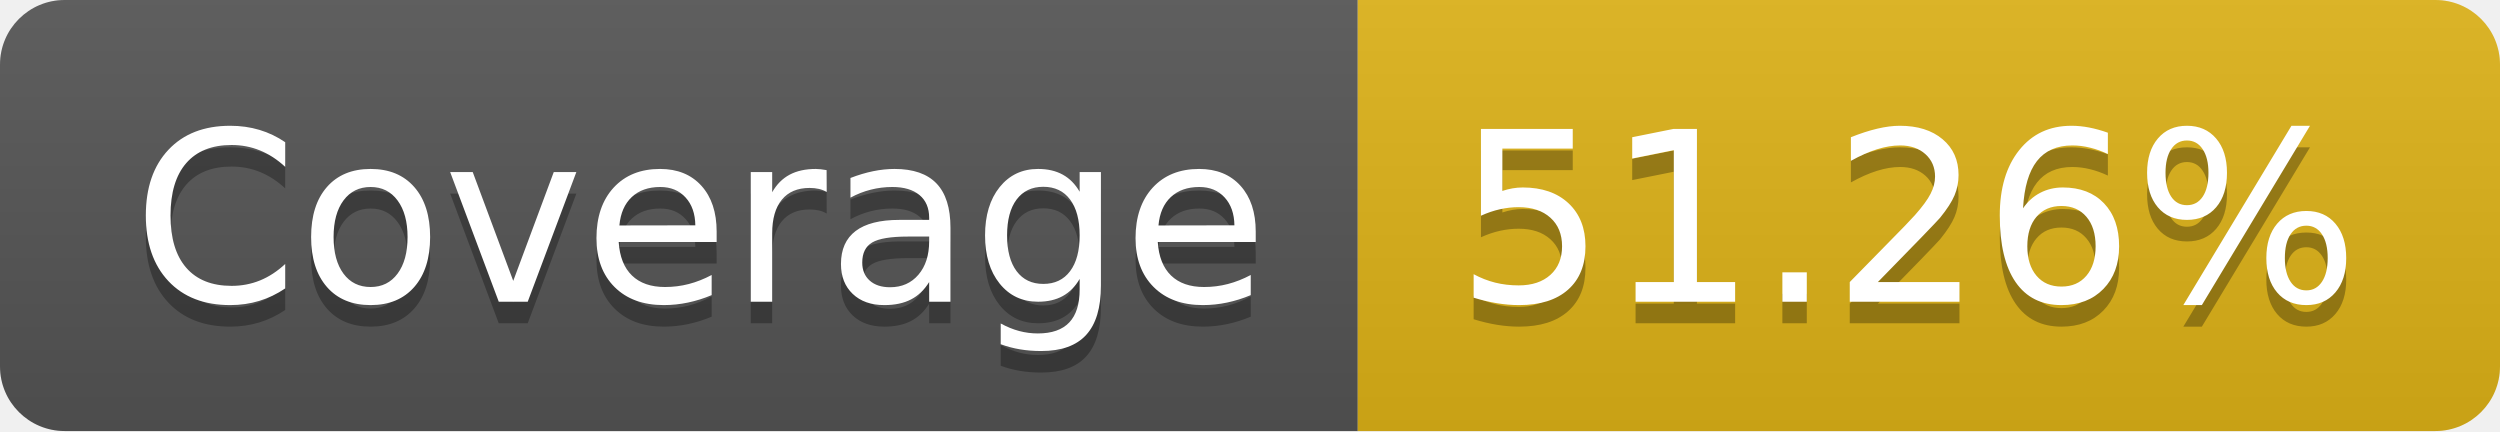
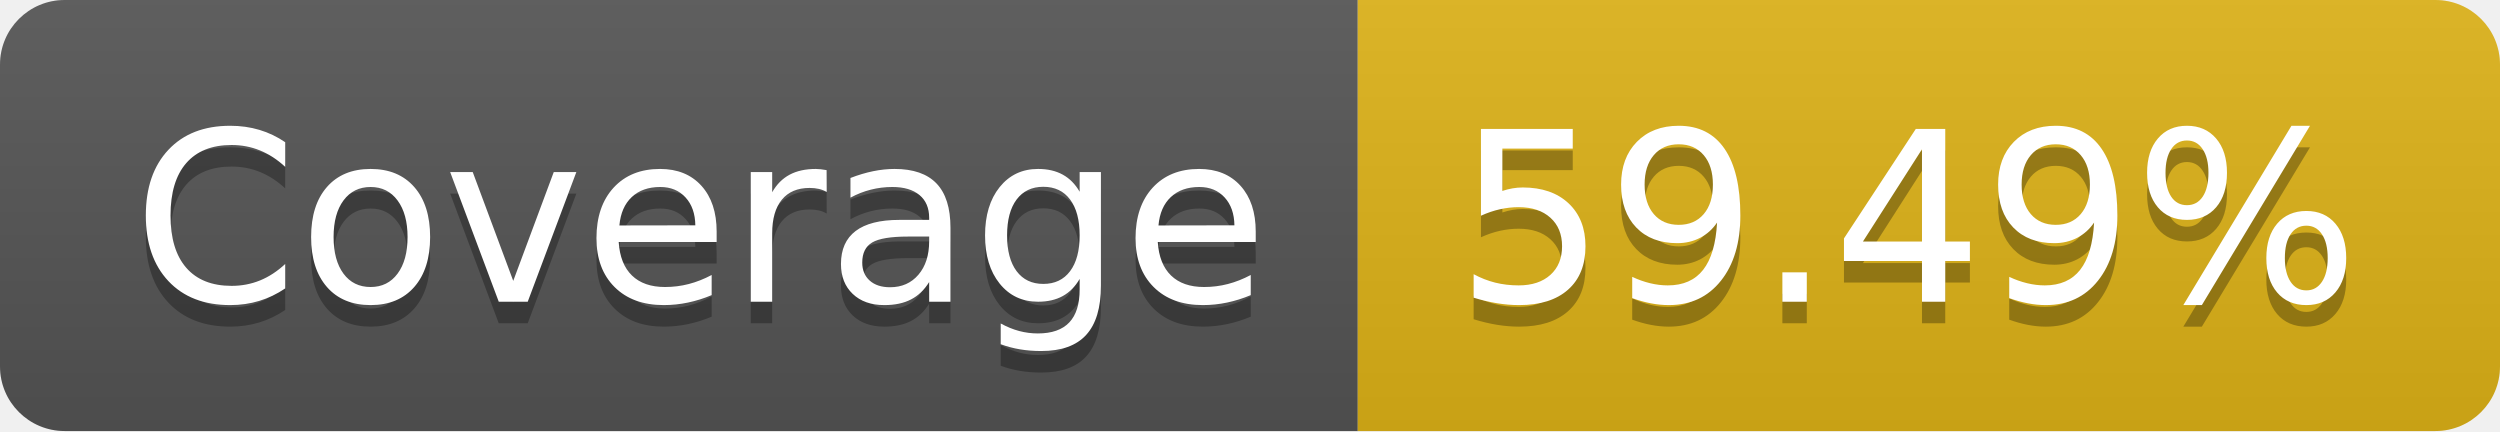
- <svg xmlns="http://www.w3.org/2000/svg" width="116" height="20" role="img" aria-label="Coverage: 51.26%">
+ <svg xmlns="http://www.w3.org/2000/svg" width="116" height="20" role="img" aria-label="Coverage: 59.49%">
  <linearGradient id="s" x2="0" y2="100%">
    <stop offset="0" stop-color="#bbb" stop-opacity=".1" />
    <stop offset="1" stop-opacity=".1" />
  </linearGradient>
  <clipPath id="r">
    <rect width="116" height="20" rx="3" fill="#fff" />
  </clipPath>
  <g clip-path="url(#r)">
    <rect width="63" height="20" fill="#555" />
    <rect x="63" width="53" height="20" fill="#dfb317" />
    <rect width="116" height="20" fill="url(#s)" />
  </g>
  <g fill="#fff" text-anchor="middle" font-family="Verdana,Geneva,DejaVu Sans,sans-serif" text-rendering="geometricPrecision" font-size="110">
    <text aria-hidden="true" x="325" y="150" fill="#010101" fill-opacity=".3" transform="scale(.1)" textLength="530">Coverage</text>
    <text x="325" y="140" transform="scale(.1)" fill="#fff" textLength="530">Coverage</text>
-     <text aria-hidden="true" x="885" y="150" fill="#010101" fill-opacity=".3" transform="scale(.1)" textLength="430">51.26%</text>
-     <text x="885" y="140" transform="scale(.1)" fill="#fff" textLength="430">51.26%</text>
+     <text aria-hidden="true" x="885" y="150" fill="#010101" fill-opacity=".3" transform="scale(.1)" textLength="430">59.49%</text>
+     <text x="885" y="140" transform="scale(.1)" fill="#fff" textLength="430">59.49%</text>
  </g>
</svg>
